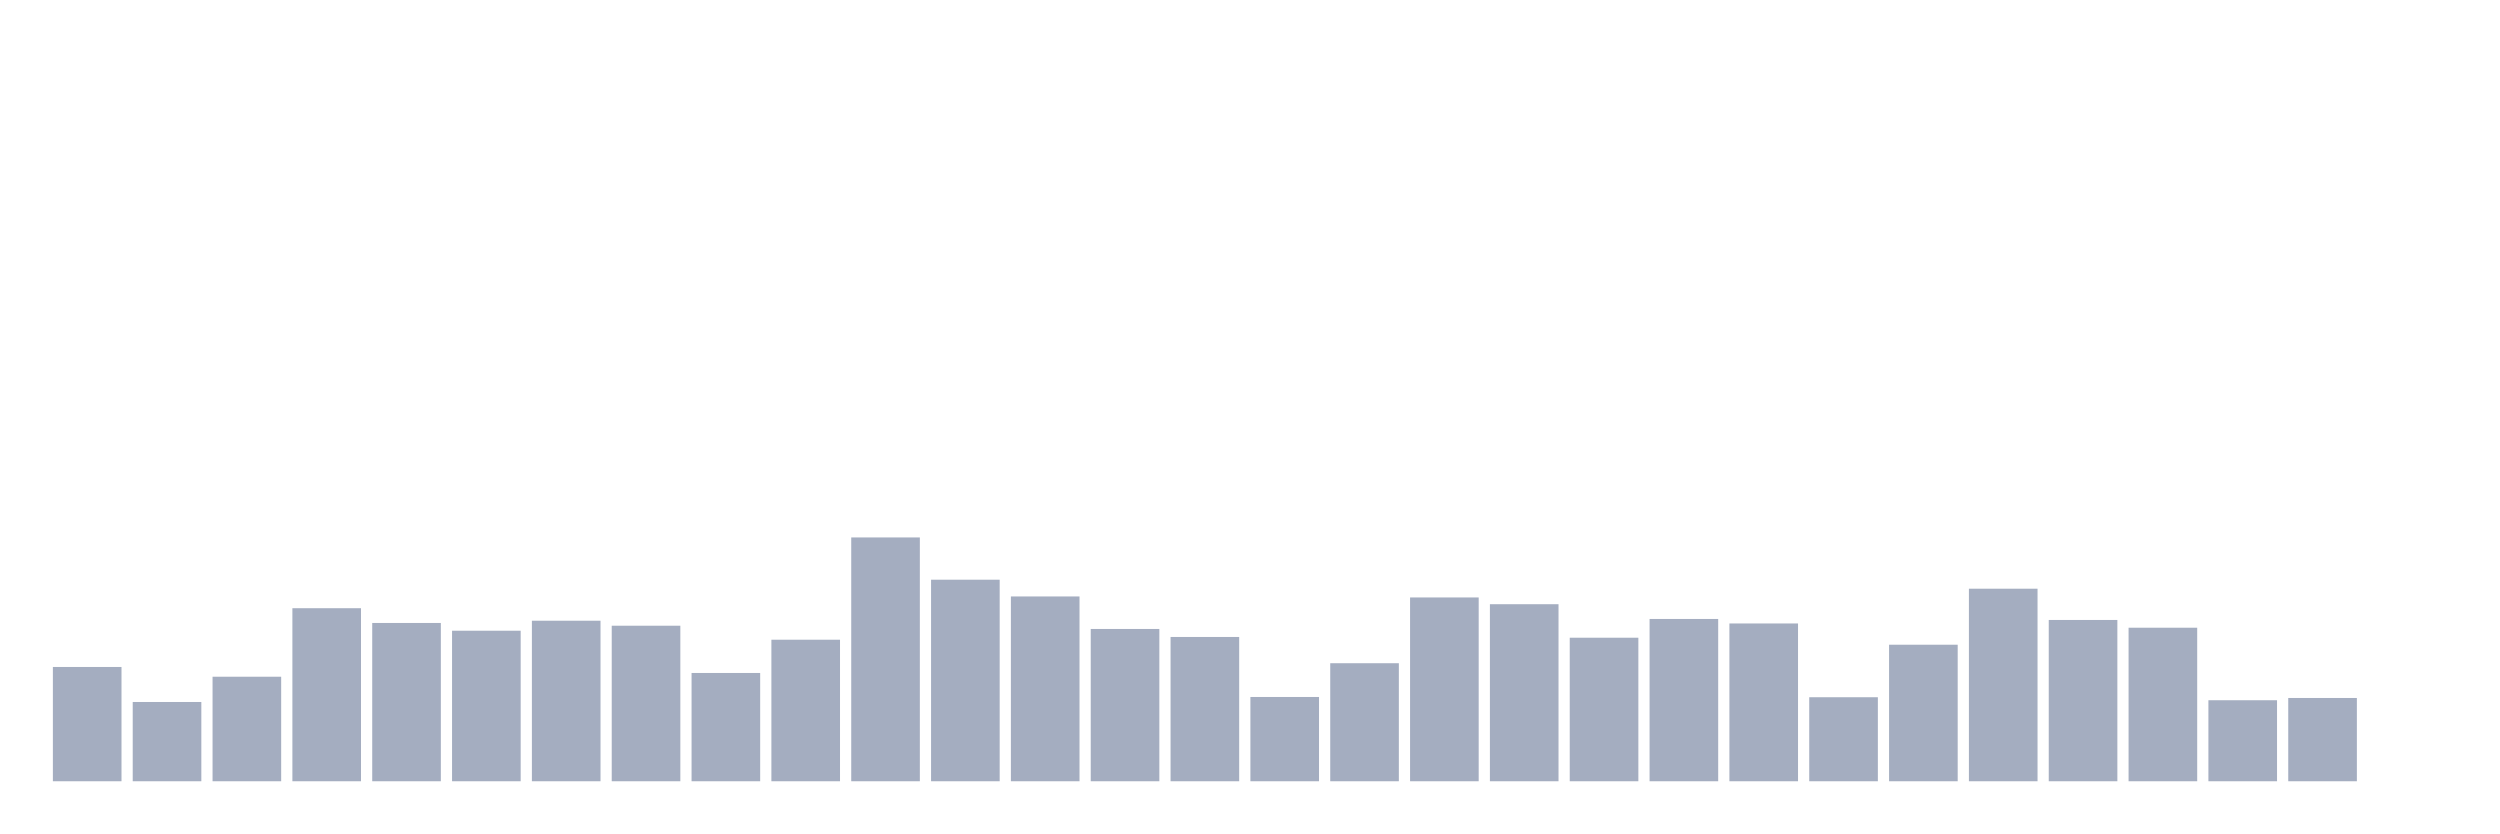
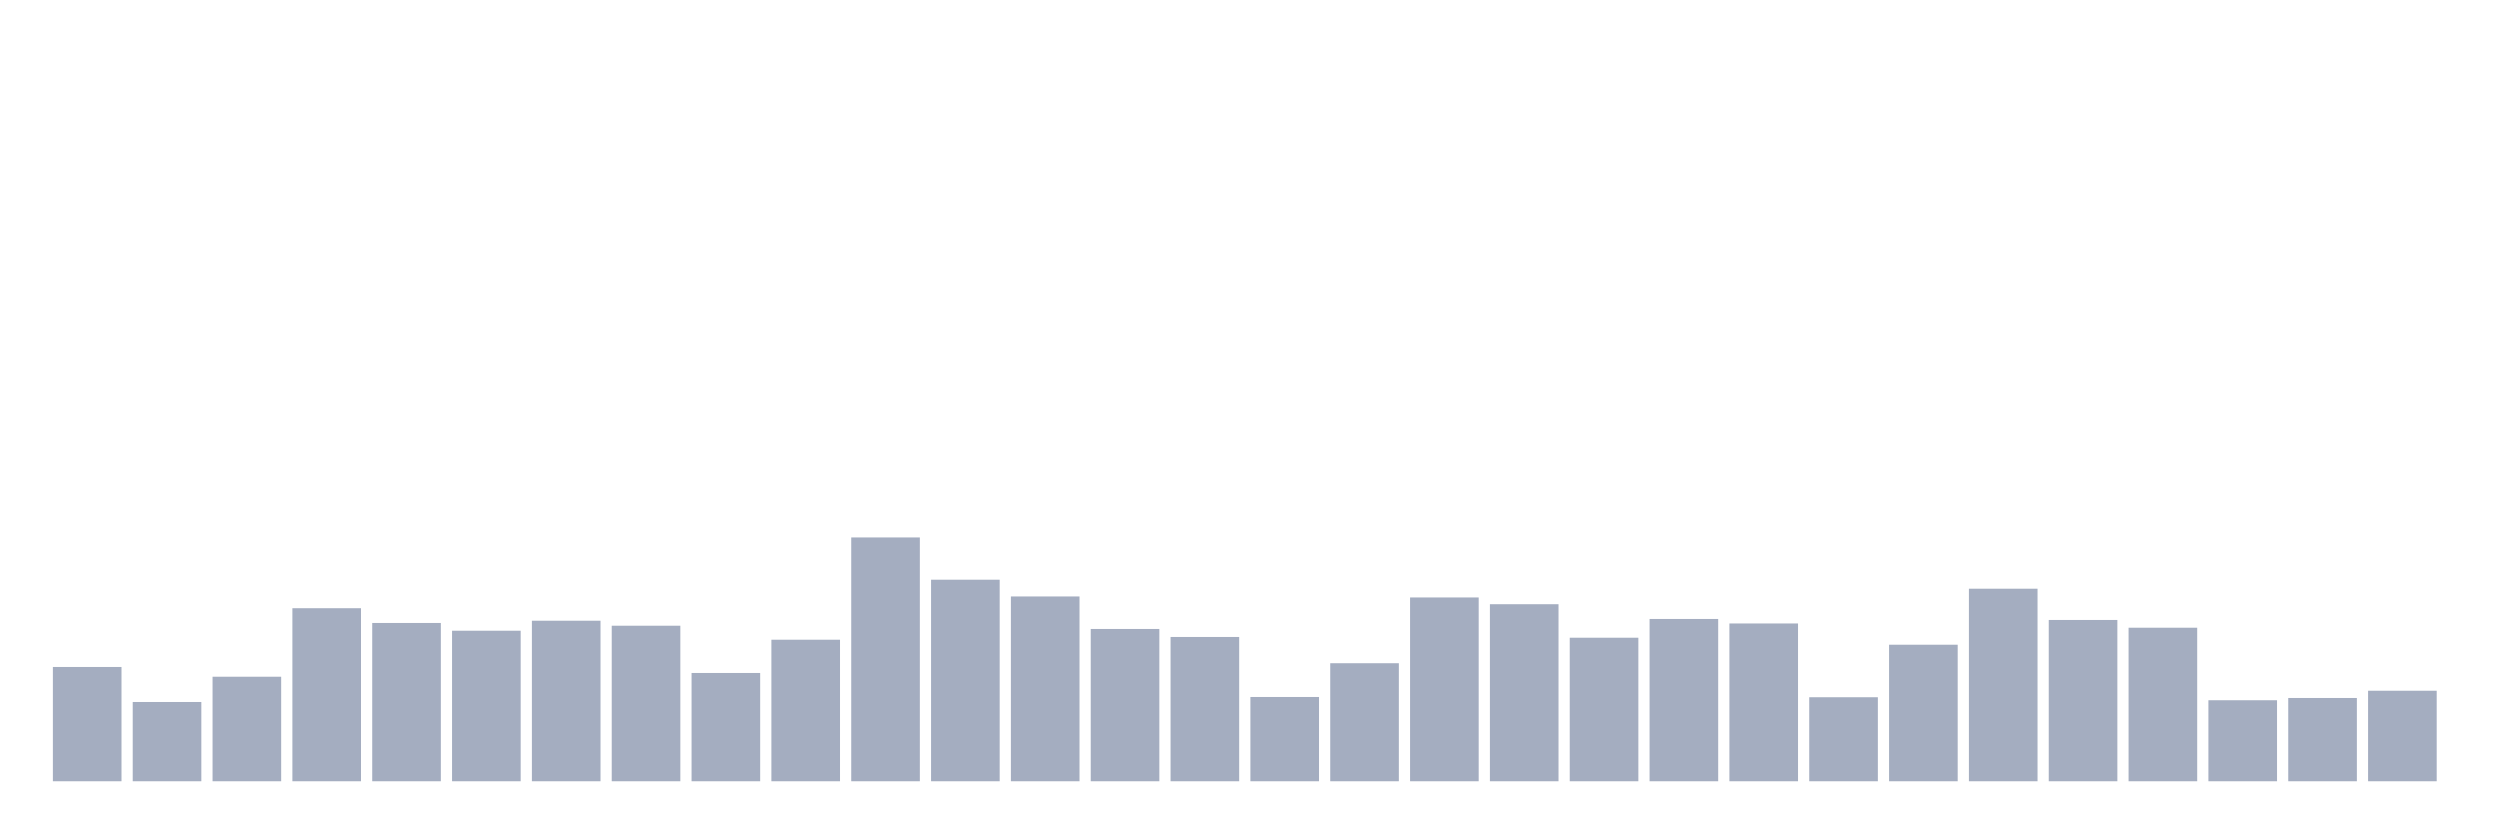
<svg xmlns="http://www.w3.org/2000/svg" viewBox="0 0 480 160">
  <g transform="translate(10,10)">
    <rect class="bar" x="0.153" width="13.175" y="118.059" height="21.941" fill="rgb(164,173,192)" />
    <rect class="bar" x="15.482" width="13.175" y="124.781" height="15.219" fill="rgb(164,173,192)" />
    <rect class="bar" x="30.81" width="13.175" y="119.931" height="20.069" fill="rgb(164,173,192)" />
    <rect class="bar" x="46.138" width="13.175" y="106.776" height="33.224" fill="rgb(164,173,192)" />
    <rect class="bar" x="61.466" width="13.175" y="109.609" height="30.391" fill="rgb(164,173,192)" />
    <rect class="bar" x="76.794" width="13.175" y="111.097" height="28.903" fill="rgb(164,173,192)" />
    <rect class="bar" x="92.123" width="13.175" y="109.177" height="30.823" fill="rgb(164,173,192)" />
    <rect class="bar" x="107.451" width="13.175" y="110.137" height="29.863" fill="rgb(164,173,192)" />
    <rect class="bar" x="122.779" width="13.175" y="119.211" height="20.789" fill="rgb(164,173,192)" />
    <rect class="bar" x="138.107" width="13.175" y="112.826" height="27.174" fill="rgb(164,173,192)" />
    <rect class="bar" x="153.436" width="13.175" y="93.189" height="46.811" fill="rgb(164,173,192)" />
    <rect class="bar" x="168.764" width="13.175" y="101.303" height="38.697" fill="rgb(164,173,192)" />
    <rect class="bar" x="184.092" width="13.175" y="104.52" height="35.48" fill="rgb(164,173,192)" />
    <rect class="bar" x="199.42" width="13.175" y="110.761" height="29.239" fill="rgb(164,173,192)" />
    <rect class="bar" x="214.748" width="13.175" y="112.298" height="27.702" fill="rgb(164,173,192)" />
    <rect class="bar" x="230.077" width="13.175" y="123.82" height="16.18" fill="rgb(164,173,192)" />
    <rect class="bar" x="245.405" width="13.175" y="117.339" height="22.661" fill="rgb(164,173,192)" />
    <rect class="bar" x="260.733" width="13.175" y="104.712" height="35.288" fill="rgb(164,173,192)" />
    <rect class="bar" x="276.061" width="13.175" y="106.008" height="33.992" fill="rgb(164,173,192)" />
    <rect class="bar" x="291.39" width="13.175" y="112.442" height="27.558" fill="rgb(164,173,192)" />
    <rect class="bar" x="306.718" width="13.175" y="108.841" height="31.159" fill="rgb(164,173,192)" />
    <rect class="bar" x="322.046" width="13.175" y="109.705" height="30.295" fill="rgb(164,173,192)" />
    <rect class="bar" x="337.374" width="13.175" y="123.868" height="16.132" fill="rgb(164,173,192)" />
    <rect class="bar" x="352.702" width="13.175" y="113.786" height="26.214" fill="rgb(164,173,192)" />
    <rect class="bar" x="368.031" width="13.175" y="103.032" height="36.968" fill="rgb(164,173,192)" />
    <rect class="bar" x="383.359" width="13.175" y="109.033" height="30.967" fill="rgb(164,173,192)" />
    <rect class="bar" x="398.687" width="13.175" y="110.521" height="29.479" fill="rgb(164,173,192)" />
    <rect class="bar" x="414.015" width="13.175" y="124.444" height="15.556" fill="rgb(164,173,192)" />
    <rect class="bar" x="429.344" width="13.175" y="124.012" height="15.988" fill="rgb(164,173,192)" />
-     <rect class="bar" x="444.672" width="13.175" y="140" height="0" fill="rgb(164,173,192)" />
+     <rect class="bar" x="444.672" width="13.175" y="122.62" height="17.38" fill="rgb(164,173,192)" />
  </g>
</svg>
